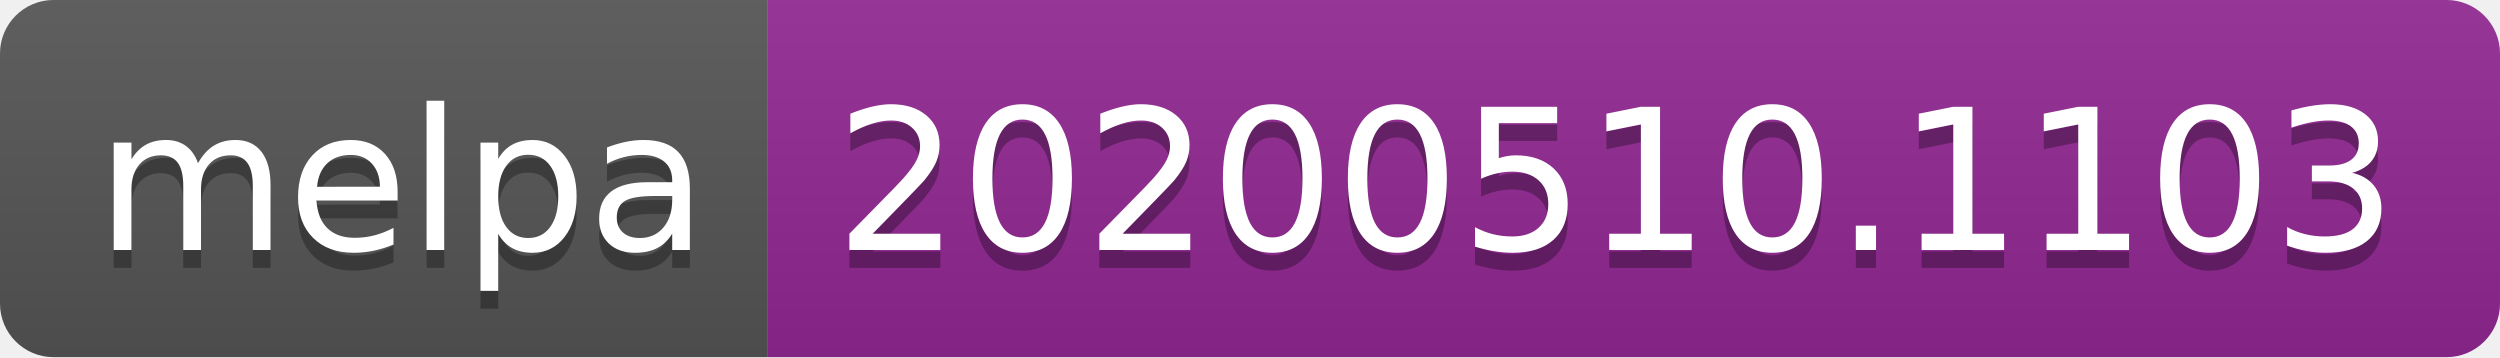
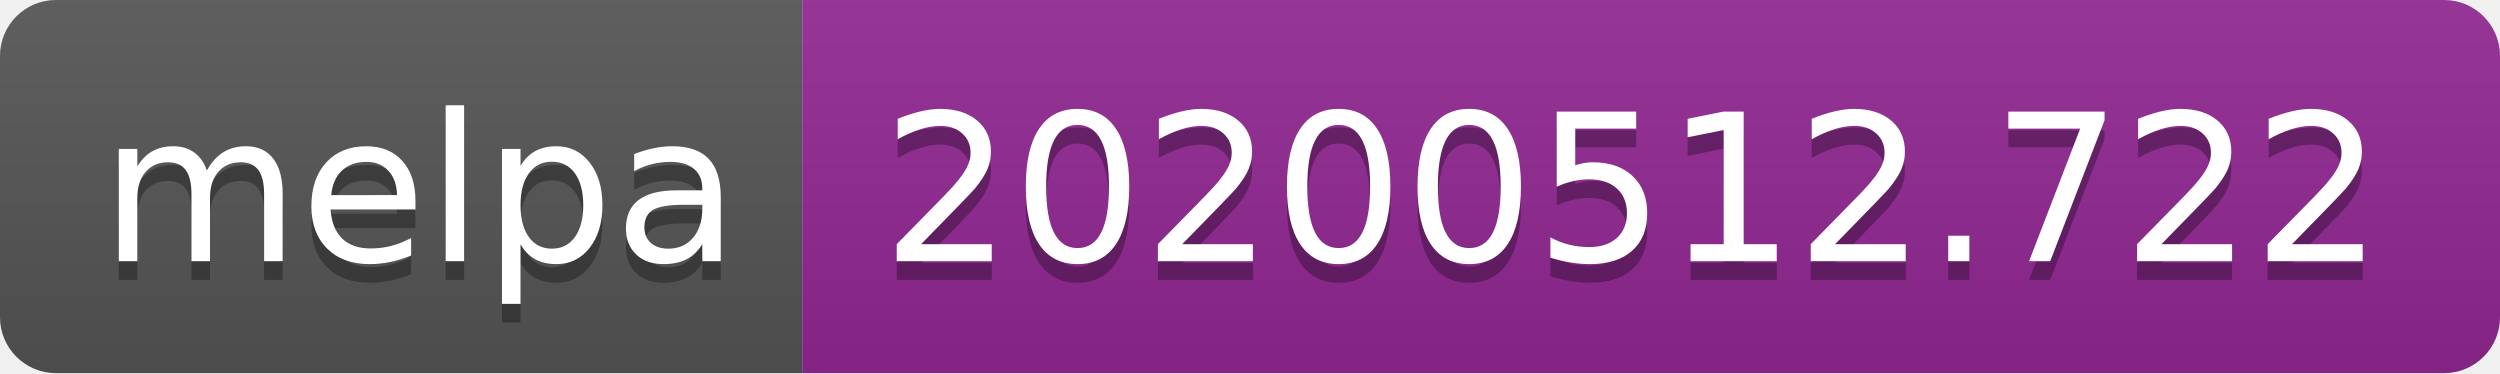
- <svg xmlns="http://www.w3.org/2000/svg" width="140" height="20">
+ <svg xmlns="http://www.w3.org/2000/svg" width="134" height="20">
  <linearGradient id="s" x2="0" y2="100%">
    <stop offset="0" stop-color="#bbb" stop-opacity=".1" />
    <stop offset="1" stop-opacity=".1" />
  </linearGradient>
  <clipPath id="r">
-     <rect width="140" height="20" rx="3" fill="#fff" />
+     <rect width="134" height="20" rx="3" fill="#fff" />
  </clipPath>
  <g clip-path="url(#r)">
    <rect width="43" height="20" fill="#555" />
-     <rect x="43" width="97" height="20" fill="#922793" />
-     <rect width="140" height="20" fill="url(#s)" />
+     <rect x="43" width="91" height="20" fill="#922793" />
+     <rect width="134" height="20" fill="url(#s)" />
  </g>
  <g fill="#fff" text-anchor="middle" font-family="Verdana,Geneva,DejaVu Sans,sans-serif" text-rendering="geometricPrecision" font-size="110">
    <text x="225" y="150" fill="#010101" fill-opacity=".3" transform="scale(.1)" textLength="330">melpa</text>
    <text x="225" y="140" transform="scale(.1)" textLength="330">melpa</text>
-     <text x="905" y="150" fill="#010101" fill-opacity=".3" transform="scale(.1)" textLength="870">20200510.1103</text>
-     <text x="905" y="140" transform="scale(.1)" textLength="870">20200510.1103</text>
+     <text x="875" y="150" fill="#010101" fill-opacity=".3" transform="scale(.1)" textLength="810">20200512.722</text>
+     <text x="875" y="140" transform="scale(.1)" textLength="810">20200512.722</text>
  </g>
</svg>
